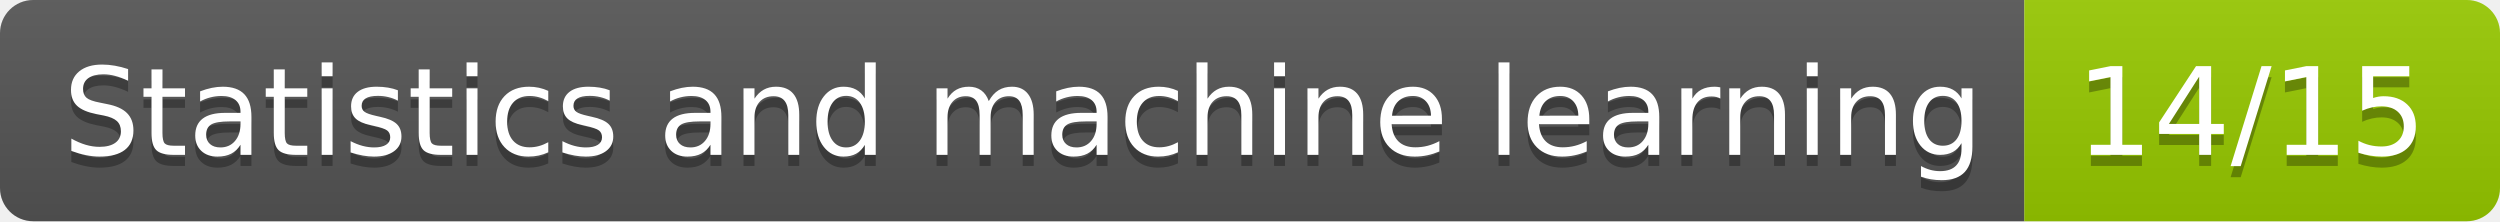
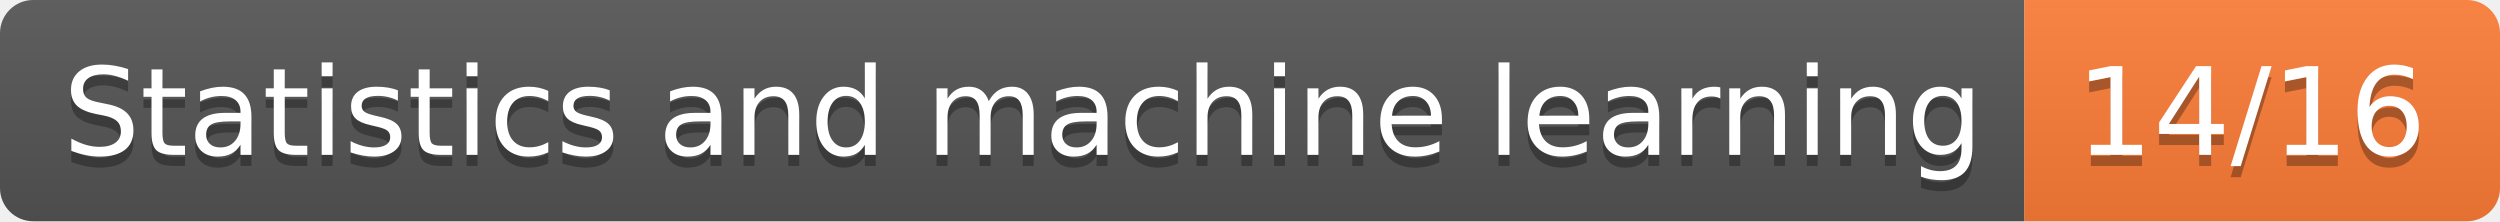
- <svg xmlns="http://www.w3.org/2000/svg" width="226" height="20" role="img" aria-label="Statistics and machine learning: 14/15">
+ <svg xmlns="http://www.w3.org/2000/svg" width="226" height="20" role="img" aria-label="Statistics and machine learning: 14/16">
  <linearGradient id="s" x2="0" y2="100%">
    <stop offset="0" stop-color="#bbb" stop-opacity=".1" />
    <stop offset="1" stop-opacity=".1" />
  </linearGradient>
  <clipPath id="r">
    <rect width="226" height="20" rx="3" fill="#fff" />
  </clipPath>
  <g clip-path="url(#r)">
    <rect width="183" height="20" fill="#555" />
-     <rect x="183" width="43" height="20" fill="#97ca00" />
+     <rect x="183" width="43" height="20" fill="#fe7d37" />
    <rect width="226" height="20" fill="url(#s)" />
  </g>
  <g fill="#fff" text-anchor="middle" font-family="Verdana,Geneva,DejaVu Sans,sans-serif" text-rendering="geometricPrecision" font-size="110">
    <text aria-hidden="true" x="925" y="150" fill="#010101" fill-opacity=".3" transform="scale(.1)" textLength="1730">Statistics and machine learning</text>
    <text x="925" y="140" transform="scale(.1)" fill="#fff" textLength="1730">Statistics and machine learning</text>
-     <text aria-hidden="true" x="2035" y="150" fill="#010101" fill-opacity=".3" transform="scale(.1)" textLength="330">14/15</text>
-     <text x="2035" y="140" transform="scale(.1)" fill="#fff" textLength="330">14/15</text>
+     <text aria-hidden="true" x="2035" y="150" fill="#010101" fill-opacity=".3" transform="scale(.1)" textLength="330">14/16</text>
+     <text x="2035" y="140" transform="scale(.1)" fill="#fff" textLength="330">14/16</text>
  </g>
</svg>
